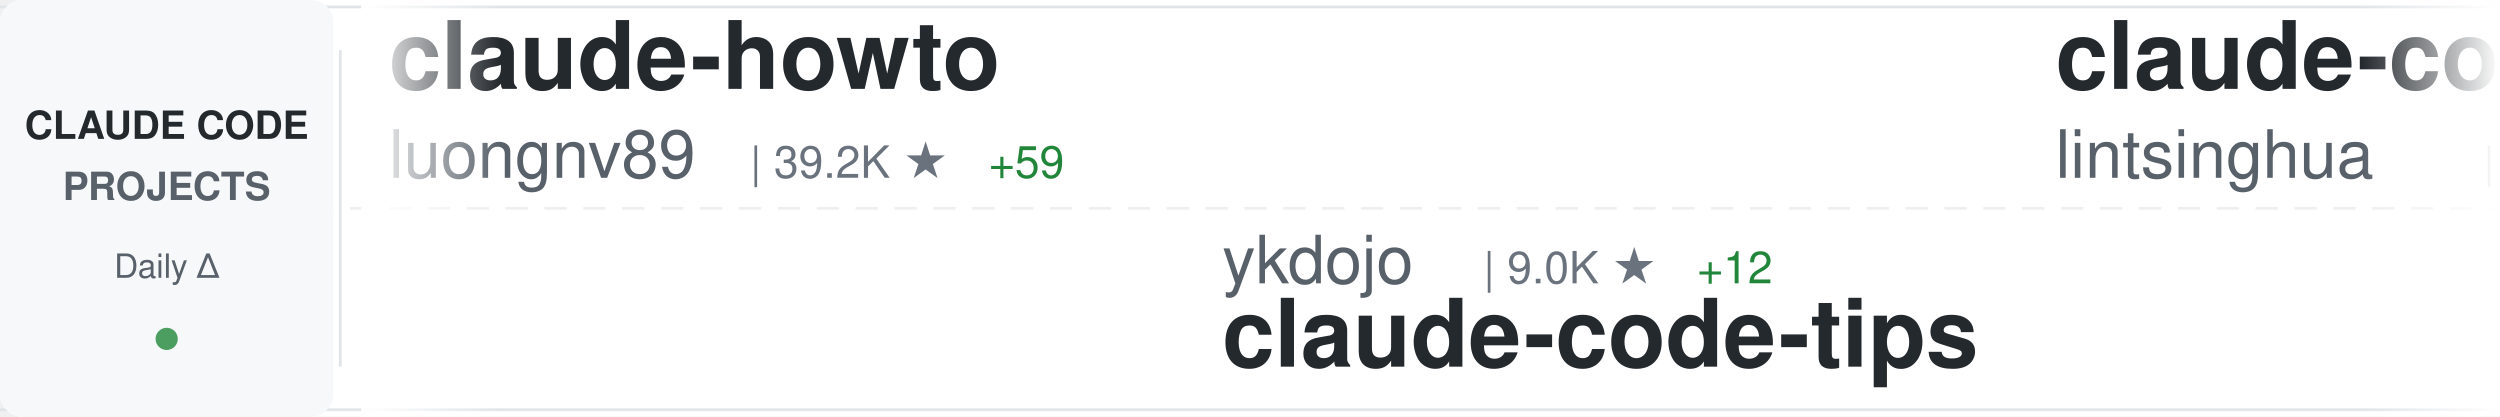
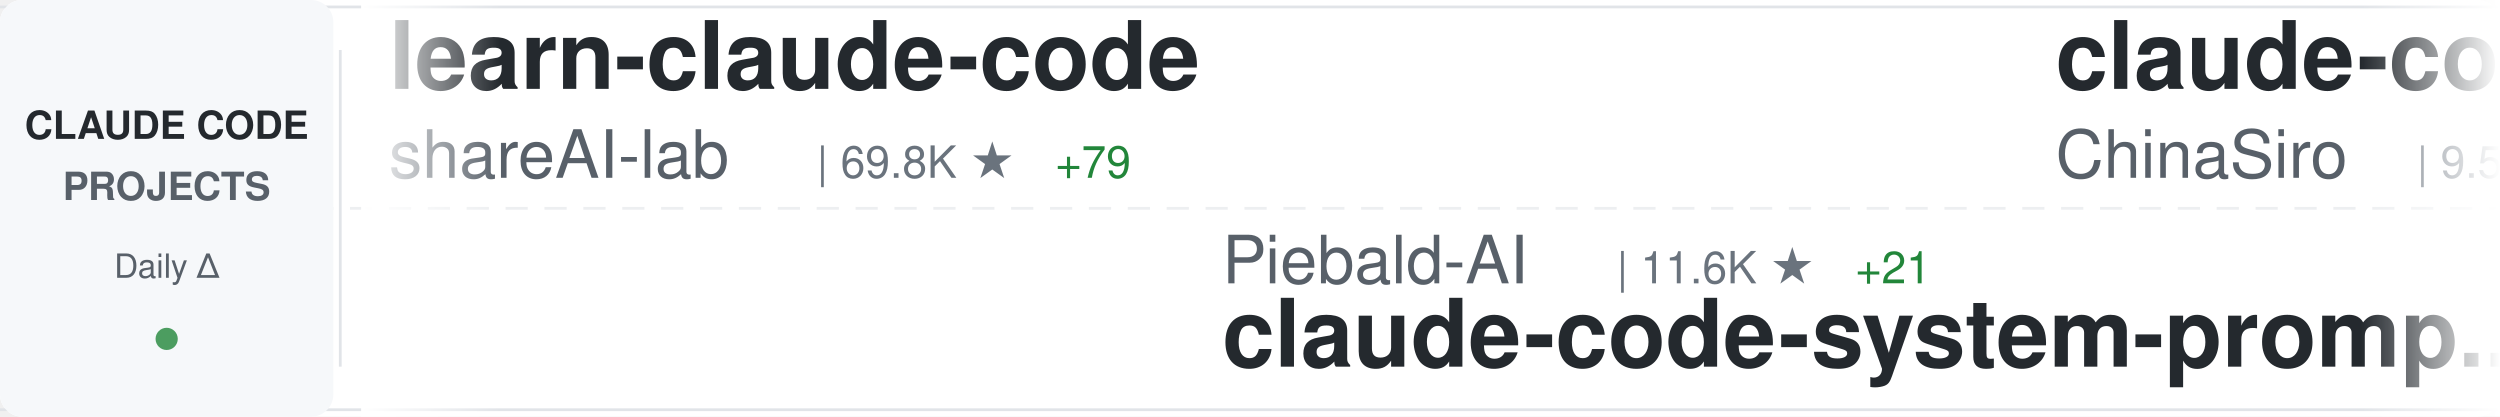
<svg xmlns="http://www.w3.org/2000/svg" width="900" height="150">
  <defs>
    <linearGradient id="awesomeLeftFade" x1="0%" y1="0%" x2="100%" y2="0%">
      <stop offset="0%" style="stop-color:#ffffff;stop-opacity:1" />
      <stop offset="100%" style="stop-color:#ffffff;stop-opacity:0" />
    </linearGradient>
    <linearGradient id="awesomeRightFade" x1="0%" y1="0%" x2="100%" y2="0%">
      <stop offset="0%" style="stop-color:#ffffff;stop-opacity:0" />
      <stop offset="100%" style="stop-color:#ffffff;stop-opacity:1" />
    </linearGradient>
  </defs>
  <rect width="900" height="150" fill="#ffffff" rx="8" />
  <rect x="0" y="2" width="900" height="1" fill="#e1e4e8" />
  <rect x="0" y="147" width="900" height="1" fill="#e1e4e8" />
  <line x1="0" y1="75" x2="900" y2="75" stroke="#e1e4e8" stroke-width="1" stroke-dasharray="8 6" opacity="0.6" />
  <rect x="0" y="0" width="120" height="150" fill="#f6f8fa" rx="8" />
  <text x="60" y="50" font-family="-apple-system, BlinkMacSystemFont, 'Segoe UI', Helvetica, Arial, sans-serif" font-size="14" font-weight="600" fill="#24292e" text-anchor="middle">CLAUDE CODE</text>
  <text x="60" y="72" font-family="-apple-system, BlinkMacSystemFont, 'Segoe UI', Helvetica, Arial, sans-serif" font-size="14" font-weight="600" fill="#586069" text-anchor="middle">PROJECTS</text>
  <text x="60" y="100" font-family="-apple-system, BlinkMacSystemFont, 'Segoe UI', Helvetica, Arial, sans-serif" font-size="12" font-weight="500" fill="#586069" text-anchor="middle">Daily Δ</text>
  <circle cx="60" cy="122" r="4" fill="#22863a" opacity="0.8" />
  <rect x="122" y="18" width="1" height="114" fill="#e1e4e8" />
  <clipPath id="awesomeTickerClip">
    <rect x="130" y="0" width="770" height="150" />
  </clipPath>
  <g clip-path="url(#awesomeTickerClip)">
    <g id="awesomeTickerItems">
      <animateTransform attributeName="transform" attributeType="XML" type="translate" from="0 0" to="-3000 0" dur="54s" repeatCount="indefinite" />
      <g transform="translate(0, 0)">
-         <text x="140" y="32" font-family="-apple-system, BlinkMacSystemFont, 'Segoe UI', Helvetica, Arial, sans-serif" font-size="34" font-weight="600" fill="#24292e">claude-howto</text>
-         <text x="140" y="64" font-family="-apple-system, BlinkMacSystemFont, 'Segoe UI', Helvetica, Arial, sans-serif" font-size="24" font-weight="400" fill="#586069">luongnv89</text>
-         <text x="270" y="64" font-family="-apple-system, BlinkMacSystemFont, 'Segoe UI', Helvetica, Arial, sans-serif" font-size="16" font-weight="500" fill="#6a737d">| 39.2K ★</text>
-         <text x="356" y="64" font-family="-apple-system, BlinkMacSystemFont, 'Segoe UI', Helvetica, Arial, sans-serif" font-size="16" font-weight="500" fill="#22863a"> +59</text>
+         <text x="140" y="32" font-family="-apple-system, BlinkMacSystemFont, 'Segoe UI', Helvetica, Arial, sans-serif" font-size="34" font-weight="600" fill="#24292e">learn-claude-code</text>
+         <text x="140" y="64" font-family="-apple-system, BlinkMacSystemFont, 'Segoe UI', Helvetica, Arial, sans-serif" font-size="24" font-weight="400" fill="#586069">shareAI-lab</text>
+         <text x="294" y="64" font-family="-apple-system, BlinkMacSystemFont, 'Segoe UI', Helvetica, Arial, sans-serif" font-size="16" font-weight="500" fill="#6a737d">| 69.8K ★</text>
+         <text x="380" y="64" font-family="-apple-system, BlinkMacSystemFont, 'Segoe UI', Helvetica, Arial, sans-serif" font-size="16" font-weight="500" fill="#22863a"> +79</text>
      </g>
      <g transform="translate(300, 0)">
-         <text x="140" y="102" font-family="-apple-system, BlinkMacSystemFont, 'Segoe UI', Helvetica, Arial, sans-serif" font-size="24" font-weight="400" fill="#586069">ykdojo</text>
-         <text x="234" y="102" font-family="-apple-system, BlinkMacSystemFont, 'Segoe UI', Helvetica, Arial, sans-serif" font-size="16" font-weight="500" fill="#6a737d">| 9.0K ★</text>
-         <text x="311" y="102" font-family="-apple-system, BlinkMacSystemFont, 'Segoe UI', Helvetica, Arial, sans-serif" font-size="16" font-weight="500" fill="#22863a"> +12</text>
-         <text x="140" y="132" font-family="-apple-system, BlinkMacSystemFont, 'Segoe UI', Helvetica, Arial, sans-serif" font-size="34" font-weight="600" fill="#24292e">claude-code-tips</text>
+         <text x="140" y="102" font-family="-apple-system, BlinkMacSystemFont, 'Segoe UI', Helvetica, Arial, sans-serif" font-size="24" font-weight="400" fill="#586069">Piebald-AI</text>
+         <text x="282" y="102" font-family="-apple-system, BlinkMacSystemFont, 'Segoe UI', Helvetica, Arial, sans-serif" font-size="16" font-weight="500" fill="#6a737d">| 11.6K ★</text>
+         <text x="368" y="102" font-family="-apple-system, BlinkMacSystemFont, 'Segoe UI', Helvetica, Arial, sans-serif" font-size="16" font-weight="500" fill="#22863a"> +21</text>
+         <text x="140" y="132" font-family="-apple-system, BlinkMacSystemFont, 'Segoe UI', Helvetica, Arial, sans-serif" font-size="34" font-weight="600" fill="#24292e">claude-code-system-promp...</text>
      </g>
      <g transform="translate(600, 0)">
-         <text x="140" y="32" font-family="-apple-system, BlinkMacSystemFont, 'Segoe UI', Helvetica, Arial, sans-serif" font-size="34" font-weight="600" fill="#24292e">claude-code-book</text>
-         <text x="140" y="64" font-family="-apple-system, BlinkMacSystemFont, 'Segoe UI', Helvetica, Arial, sans-serif" font-size="24" font-weight="400" fill="#586069">lintsinghua</text>
-         <text x="294" y="64" font-family="-apple-system, BlinkMacSystemFont, 'Segoe UI', Helvetica, Arial, sans-serif" font-size="16" font-weight="500" fill="#6a737d">| 3.9K ★</text>
-         <text x="371" y="64" font-family="-apple-system, BlinkMacSystemFont, 'Segoe UI', Helvetica, Arial, sans-serif" font-size="16" font-weight="500" fill="#22863a"> +6</text>
+         <text x="140" y="32" font-family="-apple-system, BlinkMacSystemFont, 'Segoe UI', Helvetica, Arial, sans-serif" font-size="34" font-weight="600" fill="#24292e">claude-code-sourcemap</text>
+         <text x="140" y="64" font-family="-apple-system, BlinkMacSystemFont, 'Segoe UI', Helvetica, Arial, sans-serif" font-size="24" font-weight="400" fill="#586069">ChinaSiro</text>
+         <text x="270" y="64" font-family="-apple-system, BlinkMacSystemFont, 'Segoe UI', Helvetica, Arial, sans-serif" font-size="16" font-weight="500" fill="#6a737d">| 9.5K ★</text>
+         <text x="347" y="64" font-family="-apple-system, BlinkMacSystemFont, 'Segoe UI', Helvetica, Arial, sans-serif" font-size="16" font-weight="500" fill="#22863a"> +4</text>
      </g>
      <g transform="translate(900, 0)">
        <text x="140" y="102" font-family="-apple-system, BlinkMacSystemFont, 'Segoe UI', Helvetica, Arial, sans-serif" font-size="24" font-weight="400" fill="#586069">fazxes</text>
        <text x="234" y="102" font-family="-apple-system, BlinkMacSystemFont, 'Segoe UI', Helvetica, Arial, sans-serif" font-size="16" font-weight="500" fill="#6a737d">| 225 ★</text>
        <text x="302" y="102" font-family="-apple-system, BlinkMacSystemFont, 'Segoe UI', Helvetica, Arial, sans-serif" font-size="16" font-weight="500" fill="#22863a"> +1</text>
        <text x="140" y="132" font-family="-apple-system, BlinkMacSystemFont, 'Segoe UI', Helvetica, Arial, sans-serif" font-size="34" font-weight="600" fill="#24292e">Claude-code</text>
      </g>
      <g transform="translate(1200, 0)">
-         <text x="140" y="32" font-family="-apple-system, BlinkMacSystemFont, 'Segoe UI', Helvetica, Arial, sans-serif" font-size="34" font-weight="600" fill="#24292e">claude-code-my-workflow</text>
-         <text x="140" y="64" font-family="-apple-system, BlinkMacSystemFont, 'Segoe UI', Helvetica, Arial, sans-serif" font-size="24" font-weight="400" fill="#586069">pedrohcgs</text>
-         <text x="270" y="64" font-family="-apple-system, BlinkMacSystemFont, 'Segoe UI', Helvetica, Arial, sans-serif" font-size="16" font-weight="500" fill="#6a737d">| 1.4K ★</text>
-         <text x="347" y="64" font-family="-apple-system, BlinkMacSystemFont, 'Segoe UI', Helvetica, Arial, sans-serif" font-size="16" font-weight="500" fill="#22863a"> +6</text>
+         <text x="140" y="32" font-family="-apple-system, BlinkMacSystemFont, 'Segoe UI', Helvetica, Arial, sans-serif" font-size="34" font-weight="600" fill="#24292e">claude-code-source</text>
+         <text x="140" y="64" font-family="-apple-system, BlinkMacSystemFont, 'Segoe UI', Helvetica, Arial, sans-serif" font-size="24" font-weight="400" fill="#586069">hangsman</text>
+         <text x="258" y="64" font-family="-apple-system, BlinkMacSystemFont, 'Segoe UI', Helvetica, Arial, sans-serif" font-size="16" font-weight="500" fill="#6a737d">| 787 ★</text>
      </g>
      <g transform="translate(1500, 0)">
-         <text x="140" y="102" font-family="-apple-system, BlinkMacSystemFont, 'Segoe UI', Helvetica, Arial, sans-serif" font-size="24" font-weight="400" fill="#586069">ghuntley</text>
-         <text x="258" y="102" font-family="-apple-system, BlinkMacSystemFont, 'Segoe UI', Helvetica, Arial, sans-serif" font-size="16" font-weight="500" fill="#6a737d">| 986 ★</text>
-         <text x="140" y="132" font-family="-apple-system, BlinkMacSystemFont, 'Segoe UI', Helvetica, Arial, sans-serif" font-size="34" font-weight="600" fill="#24292e">claude-code-source-code-...</text>
+         <text x="140" y="102" font-family="-apple-system, BlinkMacSystemFont, 'Segoe UI', Helvetica, Arial, sans-serif" font-size="24" font-weight="400" fill="#586069">OrcaWhisper</text>
+         <text x="294" y="102" font-family="-apple-system, BlinkMacSystemFont, 'Segoe UI', Helvetica, Arial, sans-serif" font-size="16" font-weight="500" fill="#6a737d">| 82 ★</text>
+         <text x="353" y="102" font-family="-apple-system, BlinkMacSystemFont, 'Segoe UI', Helvetica, Arial, sans-serif" font-size="16" font-weight="500" fill="#22863a"> +2</text>
+         <text x="140" y="132" font-family="-apple-system, BlinkMacSystemFont, 'Segoe UI', Helvetica, Arial, sans-serif" font-size="34" font-weight="600" fill="#24292e">Claude-Code</text>
      </g>
      <g transform="translate(1800, 0)">
-         <text x="140" y="32" font-family="-apple-system, BlinkMacSystemFont, 'Segoe UI', Helvetica, Arial, sans-serif" font-size="34" font-weight="600" fill="#24292e">claude-code-rust</text>
-         <text x="140" y="64" font-family="-apple-system, BlinkMacSystemFont, 'Segoe UI', Helvetica, Arial, sans-serif" font-size="24" font-weight="400" fill="#586069">lorryjovens-hub</text>
-         <text x="342" y="64" font-family="-apple-system, BlinkMacSystemFont, 'Segoe UI', Helvetica, Arial, sans-serif" font-size="16" font-weight="500" fill="#6a737d">| 1.7K ★</text>
-         <text x="419" y="64" font-family="-apple-system, BlinkMacSystemFont, 'Segoe UI', Helvetica, Arial, sans-serif" font-size="16" font-weight="500" fill="#22863a"> +1</text>
+         <text x="140" y="32" font-family="-apple-system, BlinkMacSystemFont, 'Segoe UI', Helvetica, Arial, sans-serif" font-size="34" font-weight="600" fill="#24292e">arcads-claude-code</text>
+         <text x="140" y="64" font-family="-apple-system, BlinkMacSystemFont, 'Segoe UI', Helvetica, Arial, sans-serif" font-size="24" font-weight="400" fill="#586069">krusemediallc</text>
+         <text x="318" y="64" font-family="-apple-system, BlinkMacSystemFont, 'Segoe UI', Helvetica, Arial, sans-serif" font-size="16" font-weight="500" fill="#6a737d">| 959 ★</text>
+         <text x="386" y="64" font-family="-apple-system, BlinkMacSystemFont, 'Segoe UI', Helvetica, Arial, sans-serif" font-size="16" font-weight="500" fill="#22863a"> +9</text>
      </g>
      <g transform="translate(2100, 0)">
+         <text x="140" y="102" font-family="-apple-system, BlinkMacSystemFont, 'Segoe UI', Helvetica, Arial, sans-serif" font-size="24" font-weight="400" fill="#586069">digitalsamba</text>
+         <text x="306" y="102" font-family="-apple-system, BlinkMacSystemFont, 'Segoe UI', Helvetica, Arial, sans-serif" font-size="16" font-weight="500" fill="#6a737d">| 1.7K ★</text>
+         <text x="383" y="102" font-family="-apple-system, BlinkMacSystemFont, 'Segoe UI', Helvetica, Arial, sans-serif" font-size="16" font-weight="500" fill="#22863a"> +2</text>
+         <text x="140" y="132" font-family="-apple-system, BlinkMacSystemFont, 'Segoe UI', Helvetica, Arial, sans-serif" font-size="34" font-weight="600" fill="#24292e">claude-code-video-toolki...</text>
+       </g>
+       <g transform="translate(2400, 0)">
+         <text x="140" y="32" font-family="-apple-system, BlinkMacSystemFont, 'Segoe UI', Helvetica, Arial, sans-serif" font-size="34" font-weight="600" fill="#24292e">claude-code-security-rev...</text>
+         <text x="140" y="64" font-family="-apple-system, BlinkMacSystemFont, 'Segoe UI', Helvetica, Arial, sans-serif" font-size="24" font-weight="400" fill="#586069">anthropics</text>
+         <text x="282" y="64" font-family="-apple-system, BlinkMacSystemFont, 'Segoe UI', Helvetica, Arial, sans-serif" font-size="16" font-weight="500" fill="#6a737d">| 5.5K ★</text>
+         <text x="359" y="64" font-family="-apple-system, BlinkMacSystemFont, 'Segoe UI', Helvetica, Arial, sans-serif" font-size="16" font-weight="500" fill="#22863a"> +7</text>
+       </g>
+       <g transform="translate(2700, 0)">
+         <text x="140" y="102" font-family="-apple-system, BlinkMacSystemFont, 'Segoe UI', Helvetica, Arial, sans-serif" font-size="24" font-weight="400" fill="#586069">darcyegb</text>
+         <text x="258" y="102" font-family="-apple-system, BlinkMacSystemFont, 'Segoe UI', Helvetica, Arial, sans-serif" font-size="16" font-weight="500" fill="#6a737d">| 743 ★</text>
+         <text x="326" y="102" font-family="-apple-system, BlinkMacSystemFont, 'Segoe UI', Helvetica, Arial, sans-serif" font-size="16" font-weight="500" fill="#22863a"> +1</text>
+         <text x="140" y="132" font-family="-apple-system, BlinkMacSystemFont, 'Segoe UI', Helvetica, Arial, sans-serif" font-size="34" font-weight="600" fill="#24292e">ClaudeCodeAgents</text>
+       </g>
+       <g transform="translate(3000, 0)">
+         <text x="140" y="32" font-family="-apple-system, BlinkMacSystemFont, 'Segoe UI', Helvetica, Arial, sans-serif" font-size="34" font-weight="600" fill="#24292e">learn-claude-code</text>
+         <text x="140" y="64" font-family="-apple-system, BlinkMacSystemFont, 'Segoe UI', Helvetica, Arial, sans-serif" font-size="24" font-weight="400" fill="#586069">shareAI-lab</text>
+         <text x="294" y="64" font-family="-apple-system, BlinkMacSystemFont, 'Segoe UI', Helvetica, Arial, sans-serif" font-size="16" font-weight="500" fill="#6a737d">| 69.8K ★</text>
+         <text x="380" y="64" font-family="-apple-system, BlinkMacSystemFont, 'Segoe UI', Helvetica, Arial, sans-serif" font-size="16" font-weight="500" fill="#22863a"> +79</text>
+       </g>
+       <g transform="translate(3300, 0)">
        <text x="140" y="102" font-family="-apple-system, BlinkMacSystemFont, 'Segoe UI', Helvetica, Arial, sans-serif" font-size="24" font-weight="400" fill="#586069">Piebald-AI</text>
        <text x="282" y="102" font-family="-apple-system, BlinkMacSystemFont, 'Segoe UI', Helvetica, Arial, sans-serif" font-size="16" font-weight="500" fill="#6a737d">| 11.6K ★</text>
-         <text x="368" y="102" font-family="-apple-system, BlinkMacSystemFont, 'Segoe UI', Helvetica, Arial, sans-serif" font-size="16" font-weight="500" fill="#22863a"> +25</text>
+         <text x="368" y="102" font-family="-apple-system, BlinkMacSystemFont, 'Segoe UI', Helvetica, Arial, sans-serif" font-size="16" font-weight="500" fill="#22863a"> +21</text>
        <text x="140" y="132" font-family="-apple-system, BlinkMacSystemFont, 'Segoe UI', Helvetica, Arial, sans-serif" font-size="34" font-weight="600" fill="#24292e">claude-code-system-promp...</text>
      </g>
-       <g transform="translate(2400, 0)">
-         <text x="140" y="32" font-family="-apple-system, BlinkMacSystemFont, 'Segoe UI', Helvetica, Arial, sans-serif" font-size="34" font-weight="600" fill="#24292e">andrej-karpathy-skills</text>
-         <text x="140" y="64" font-family="-apple-system, BlinkMacSystemFont, 'Segoe UI', Helvetica, Arial, sans-serif" font-size="24" font-weight="400" fill="#586069">multica-ai</text>
-         <text x="282" y="64" font-family="-apple-system, BlinkMacSystemFont, 'Segoe UI', Helvetica, Arial, sans-serif" font-size="16" font-weight="500" fill="#6a737d">| 187.5K ★</text>
-         <text x="377" y="64" font-family="-apple-system, BlinkMacSystemFont, 'Segoe UI', Helvetica, Arial, sans-serif" font-size="16" font-weight="500" fill="#22863a"> +413</text>
-       </g>
-       <g transform="translate(2700, 0)">
-         <text x="140" y="102" font-family="-apple-system, BlinkMacSystemFont, 'Segoe UI', Helvetica, Arial, sans-serif" font-size="24" font-weight="400" fill="#586069">SeemSeam</text>
-         <text x="258" y="102" font-family="-apple-system, BlinkMacSystemFont, 'Segoe UI', Helvetica, Arial, sans-serif" font-size="16" font-weight="500" fill="#6a737d">| 3.2K ★</text>
-         <text x="335" y="102" font-family="-apple-system, BlinkMacSystemFont, 'Segoe UI', Helvetica, Arial, sans-serif" font-size="16" font-weight="500" fill="#22863a"> +10</text>
-         <text x="140" y="132" font-family="-apple-system, BlinkMacSystemFont, 'Segoe UI', Helvetica, Arial, sans-serif" font-size="34" font-weight="600" fill="#24292e">claude_codex_bridge</text>
-       </g>
-       <g transform="translate(3000, 0)">
-         <text x="140" y="32" font-family="-apple-system, BlinkMacSystemFont, 'Segoe UI', Helvetica, Arial, sans-serif" font-size="34" font-weight="600" fill="#24292e">claude-howto</text>
-         <text x="140" y="64" font-family="-apple-system, BlinkMacSystemFont, 'Segoe UI', Helvetica, Arial, sans-serif" font-size="24" font-weight="400" fill="#586069">luongnv89</text>
-         <text x="270" y="64" font-family="-apple-system, BlinkMacSystemFont, 'Segoe UI', Helvetica, Arial, sans-serif" font-size="16" font-weight="500" fill="#6a737d">| 39.2K ★</text>
-         <text x="356" y="64" font-family="-apple-system, BlinkMacSystemFont, 'Segoe UI', Helvetica, Arial, sans-serif" font-size="16" font-weight="500" fill="#22863a"> +59</text>
-       </g>
-       <g transform="translate(3300, 0)">
-         <text x="140" y="102" font-family="-apple-system, BlinkMacSystemFont, 'Segoe UI', Helvetica, Arial, sans-serif" font-size="24" font-weight="400" fill="#586069">ykdojo</text>
-         <text x="234" y="102" font-family="-apple-system, BlinkMacSystemFont, 'Segoe UI', Helvetica, Arial, sans-serif" font-size="16" font-weight="500" fill="#6a737d">| 9.0K ★</text>
-         <text x="311" y="102" font-family="-apple-system, BlinkMacSystemFont, 'Segoe UI', Helvetica, Arial, sans-serif" font-size="16" font-weight="500" fill="#22863a"> +12</text>
-         <text x="140" y="132" font-family="-apple-system, BlinkMacSystemFont, 'Segoe UI', Helvetica, Arial, sans-serif" font-size="34" font-weight="600" fill="#24292e">claude-code-tips</text>
-       </g>
      <g transform="translate(3600, 0)">
-         <text x="140" y="32" font-family="-apple-system, BlinkMacSystemFont, 'Segoe UI', Helvetica, Arial, sans-serif" font-size="34" font-weight="600" fill="#24292e">claude-code-book</text>
-         <text x="140" y="64" font-family="-apple-system, BlinkMacSystemFont, 'Segoe UI', Helvetica, Arial, sans-serif" font-size="24" font-weight="400" fill="#586069">lintsinghua</text>
-         <text x="294" y="64" font-family="-apple-system, BlinkMacSystemFont, 'Segoe UI', Helvetica, Arial, sans-serif" font-size="16" font-weight="500" fill="#6a737d">| 3.9K ★</text>
-         <text x="371" y="64" font-family="-apple-system, BlinkMacSystemFont, 'Segoe UI', Helvetica, Arial, sans-serif" font-size="16" font-weight="500" fill="#22863a"> +6</text>
+         <text x="140" y="32" font-family="-apple-system, BlinkMacSystemFont, 'Segoe UI', Helvetica, Arial, sans-serif" font-size="34" font-weight="600" fill="#24292e">claude-code-sourcemap</text>
+         <text x="140" y="64" font-family="-apple-system, BlinkMacSystemFont, 'Segoe UI', Helvetica, Arial, sans-serif" font-size="24" font-weight="400" fill="#586069">ChinaSiro</text>
+         <text x="270" y="64" font-family="-apple-system, BlinkMacSystemFont, 'Segoe UI', Helvetica, Arial, sans-serif" font-size="16" font-weight="500" fill="#6a737d">| 9.5K ★</text>
+         <text x="347" y="64" font-family="-apple-system, BlinkMacSystemFont, 'Segoe UI', Helvetica, Arial, sans-serif" font-size="16" font-weight="500" fill="#22863a"> +4</text>
      </g>
      <g transform="translate(3900, 0)">
        <text x="140" y="102" font-family="-apple-system, BlinkMacSystemFont, 'Segoe UI', Helvetica, Arial, sans-serif" font-size="24" font-weight="400" fill="#586069">fazxes</text>
        <text x="234" y="102" font-family="-apple-system, BlinkMacSystemFont, 'Segoe UI', Helvetica, Arial, sans-serif" font-size="16" font-weight="500" fill="#6a737d">| 225 ★</text>
        <text x="302" y="102" font-family="-apple-system, BlinkMacSystemFont, 'Segoe UI', Helvetica, Arial, sans-serif" font-size="16" font-weight="500" fill="#22863a"> +1</text>
        <text x="140" y="132" font-family="-apple-system, BlinkMacSystemFont, 'Segoe UI', Helvetica, Arial, sans-serif" font-size="34" font-weight="600" fill="#24292e">Claude-code</text>
      </g>
    </g>
  </g>
  <rect x="130" y="0" width="50" height="150" fill="url(#awesomeLeftFade)" />
  <rect x="850" y="0" width="50" height="150" fill="url(#awesomeRightFade)" />
</svg>
